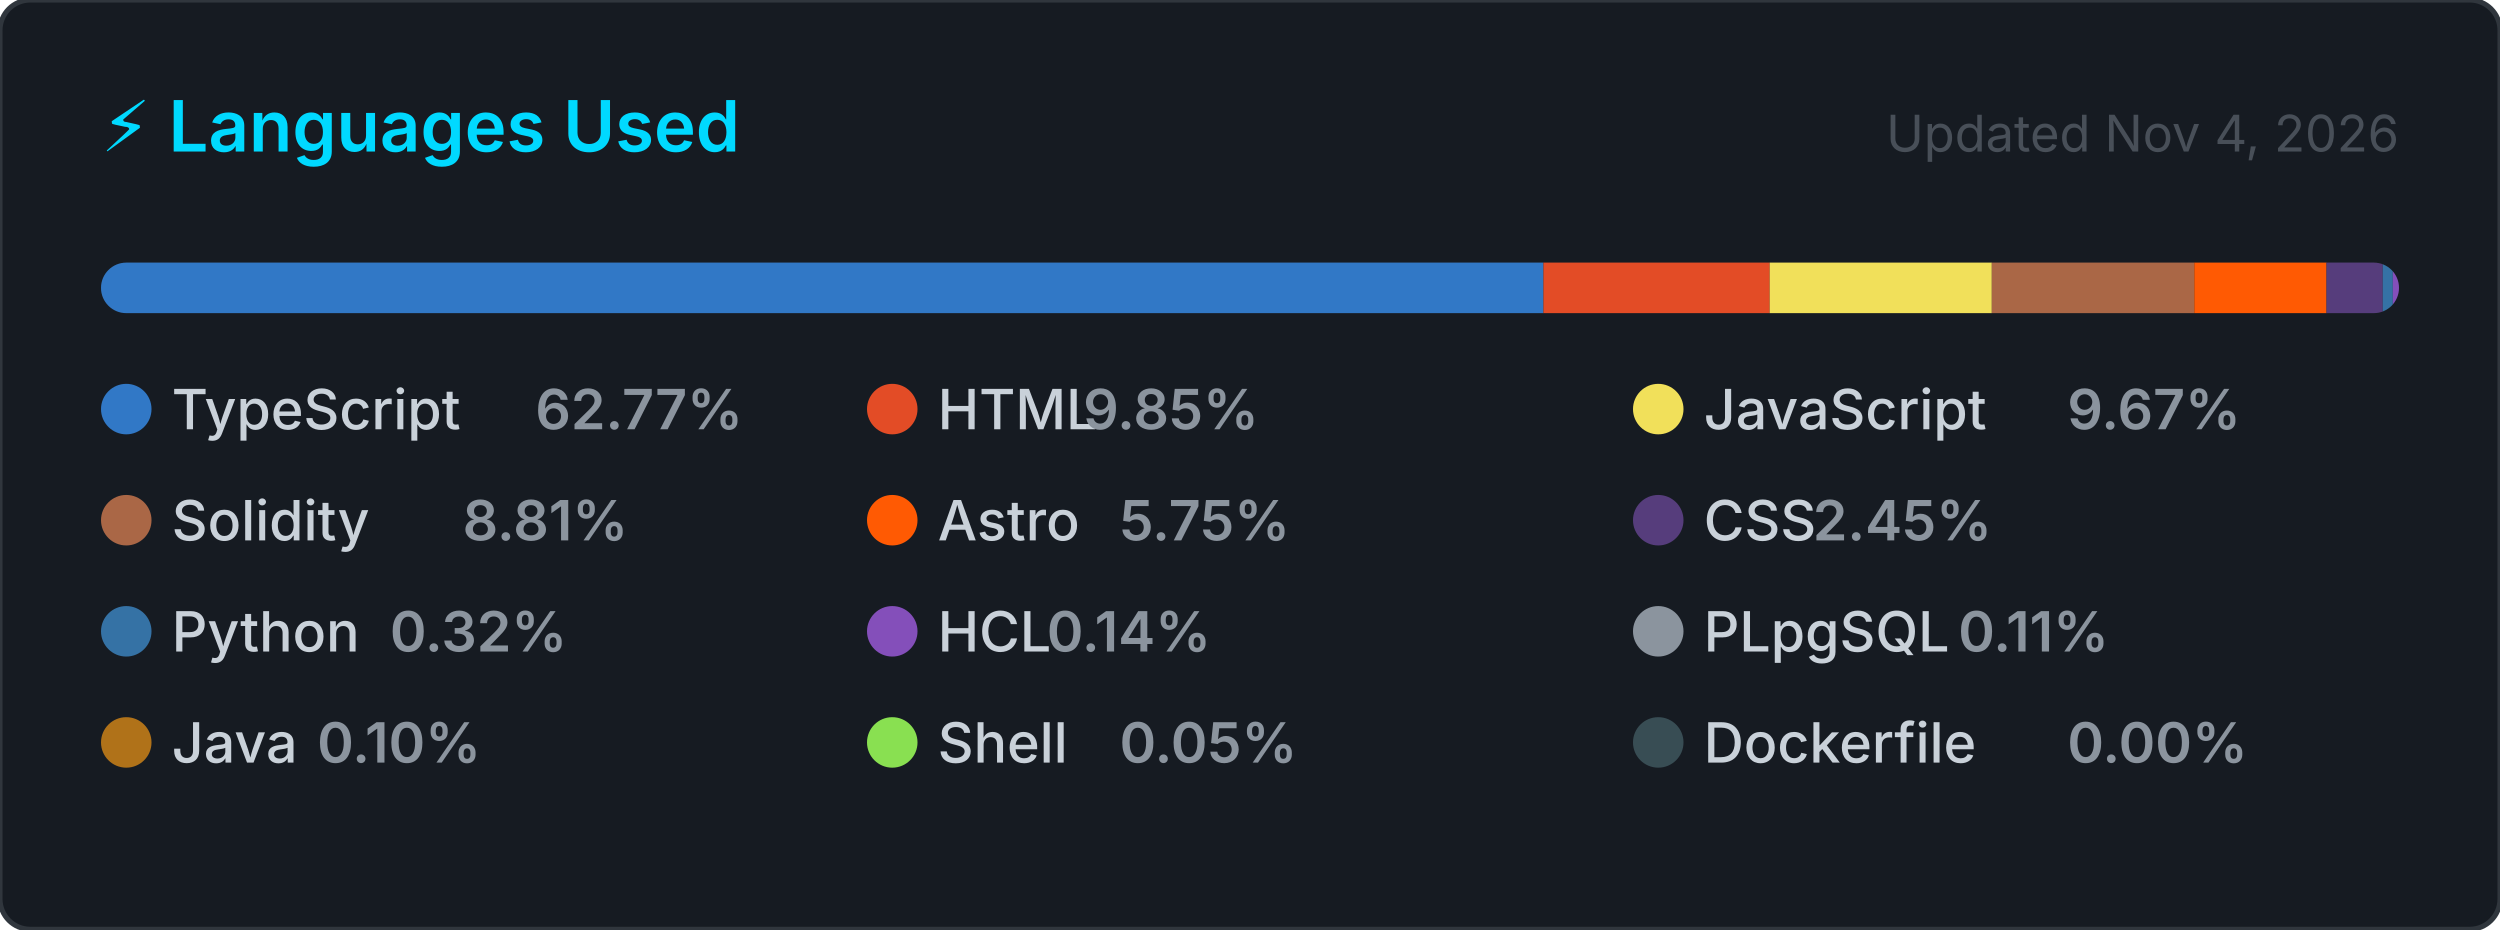
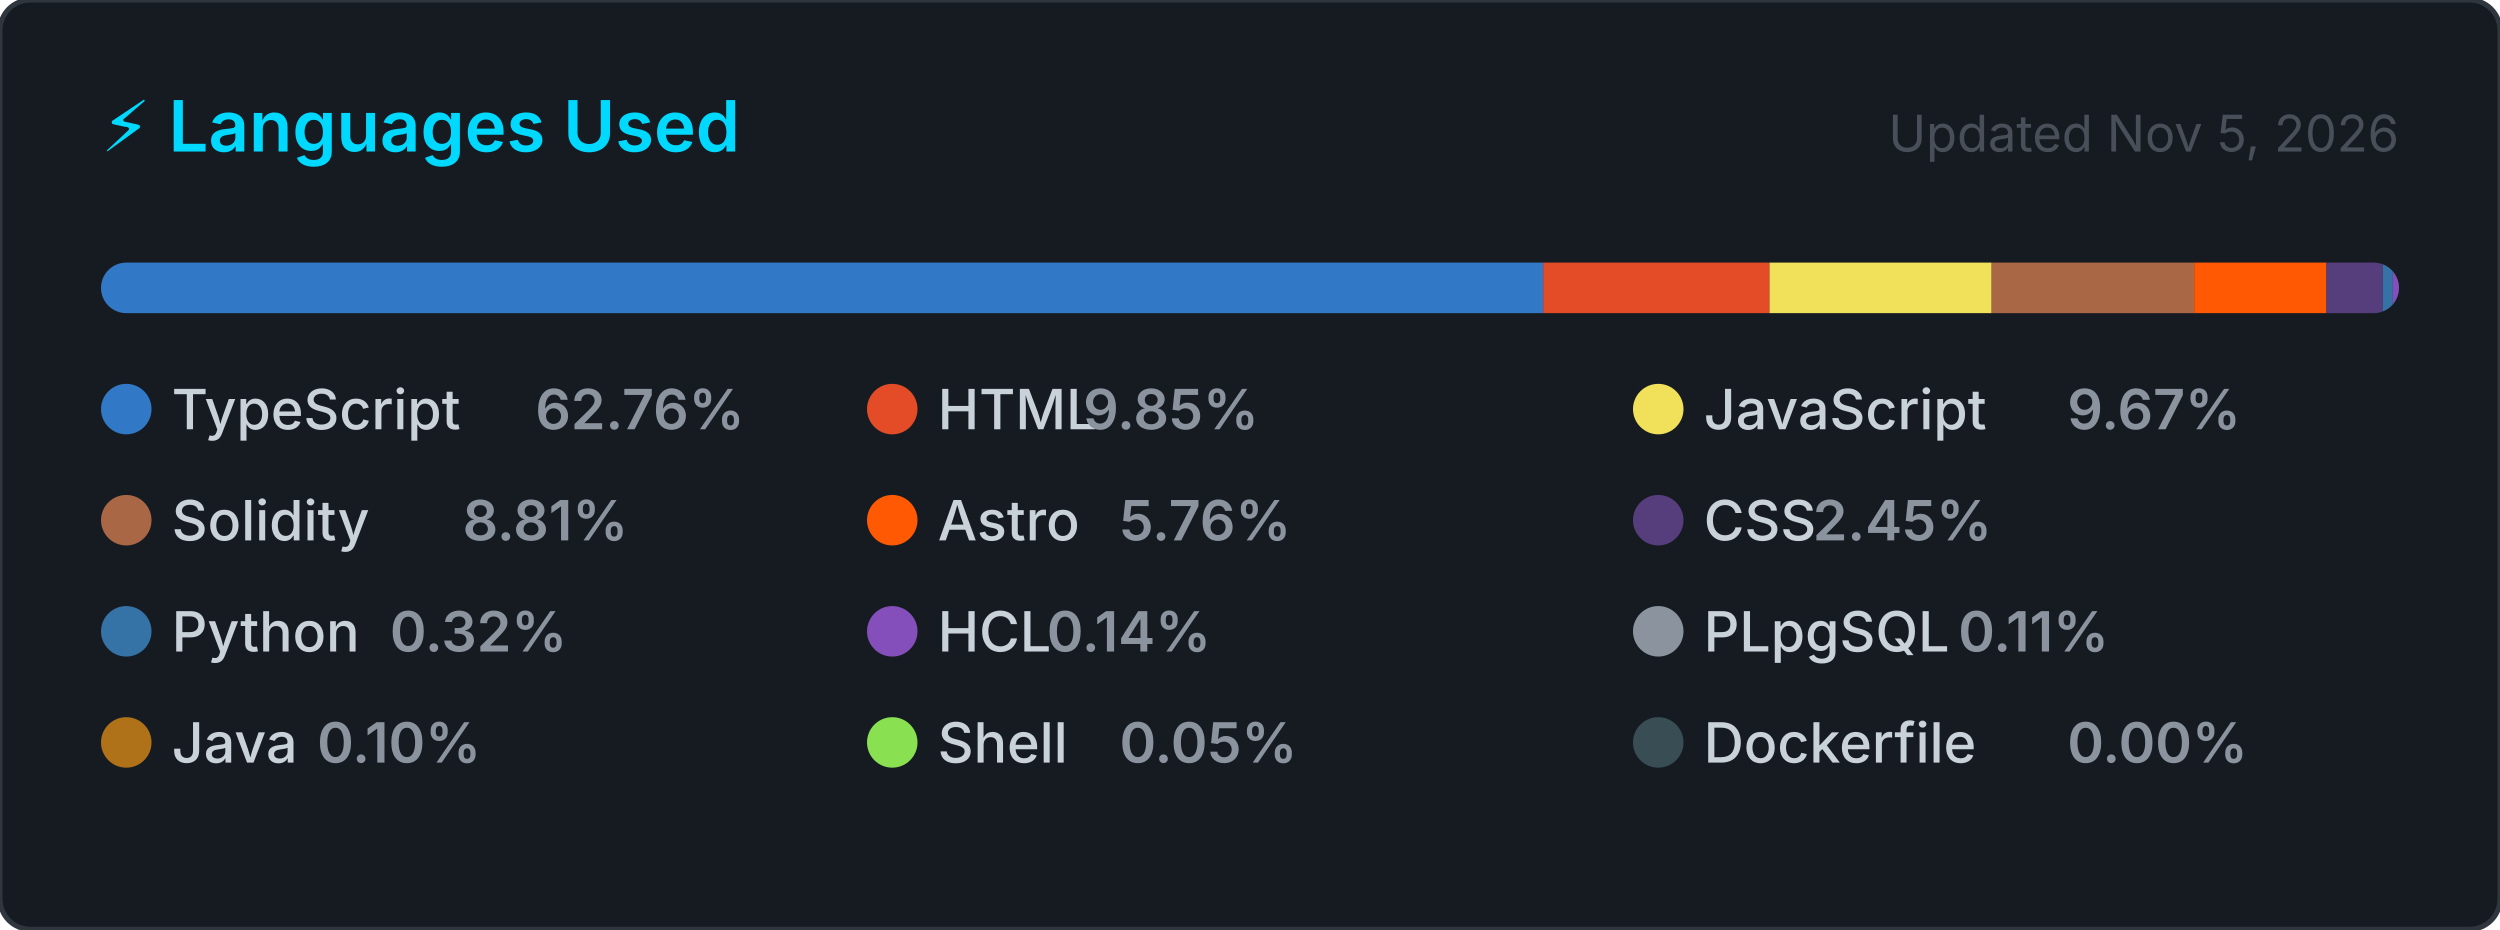
<svg xmlns="http://www.w3.org/2000/svg" width="495" height="184" viewBox="0 0 495 184" role="img" aria-label="Top programming languages for CallejaJ">
  <style>
    .card      { fill: #161b22; stroke: #30363d; stroke-width: 1; }
    .title     { font: 600 14px -apple-system, BlinkMacSystemFont, 'Segoe UI', sans-serif; fill: #00D9FF; }
    .updated   { font: 400 10px -apple-system, BlinkMacSystemFont, 'Segoe UI', sans-serif; fill: #484f58; }
    .lang-name { font: 500 11px -apple-system, BlinkMacSystemFont, 'Segoe UI', sans-serif; fill: #c9d1d9; }
    .lang-pct  { font: 600 11px -apple-system, BlinkMacSystemFont, 'Segoe UI', sans-serif; fill: #8b949e; }
  </style>
  <defs>
    <clipPath id="bar-clip">
      <rect x="20" y="52" width="455" height="10" rx="5" />
    </clipPath>
  </defs>
  <rect width="495" height="184" rx="6" ry="6" class="card" />
  <text x="20" y="30" class="title">⚡ Languages Used</text>
-   <text x="475" y="30" class="updated" text-anchor="end">Updated Nov 4, 2026</text>
+   <text x="475" y="30" class="updated" text-anchor="end">Updated Nov 5, 2026</text>
  <rect x="20" y="52" width="455" height="10" rx="5" fill="#21262d" />
  <g clip-path="url(#bar-clip)">
-     <rect x="20.00" y="52" width="285.60" height="10" fill="#3178c6" />
-     <rect x="305.60" y="52" width="44.80" height="10" fill="#e34c26" />
-     <rect x="350.40" y="52" width="43.98" height="10" fill="#f1e05a" />
-     <rect x="394.38" y="52" width="40.09" height="10" fill="#AA6746" />
-     <rect x="434.47" y="52" width="26.18" height="10" fill="#ff5a03" />
-     <rect x="460.65" y="52" width="11.13" height="10" fill="#563d7c" />
+     <rect x="20.00" y="52" width="285.55" height="10" fill="#3178c6" />
+     <rect x="305.55" y="52" width="44.81" height="10" fill="#e34c26" />
+     <rect x="350.36" y="52" width="43.99" height="10" fill="#f1e05a" />
+     <rect x="394.35" y="52" width="40.10" height="10" fill="#AA6746" />
+     <rect x="434.45" y="52" width="26.19" height="10" fill="#ff5a03" />
+     <rect x="460.63" y="52" width="11.14" height="10" fill="#563d7c" />
    <rect x="471.78" y="52" width="2.00" height="10" fill="#3572A5" />
    <rect x="473.78" y="52" width="2.00" height="10" fill="#844FBA" />
    <rect x="475.78" y="52" width="2.00" height="10" fill="#8b949e" />
    <rect x="477.78" y="52" width="2.00" height="10" fill="#b07219" />
    <rect x="479.78" y="52" width="2.00" height="10" fill="#89e051" />
    <rect x="481.78" y="52" width="2.00" height="10" fill="#384d54" />
  </g>
  <g transform="translate(20, 76)">
    <circle cx="5" cy="5" r="5" fill="#3178c6" />
    <text x="14" y="9" class="lang-name">TypeScript</text>
-     <text x="14" y="9" class="lang-pct" dx="72">62.77%</text>
+     <text x="14" y="9" class="lang-pct" dx="72">62.76%</text>
  </g>
  <g transform="translate(171.6667, 76)">
    <circle cx="5" cy="5" r="5" fill="#e34c26" />
    <text x="14" y="9" class="lang-name">HTML</text>
    <text x="14" y="9" class="lang-pct" dx="28.8">9.85%</text>
  </g>
  <g transform="translate(323.3333, 76)">
    <circle cx="5" cy="5" r="5" fill="#f1e05a" />
    <text x="14" y="9" class="lang-name">JavaScript</text>
    <text x="14" y="9" class="lang-pct" dx="72">9.67%</text>
  </g>
  <g transform="translate(20, 98)">
    <circle cx="5" cy="5" r="5" fill="#AA6746" />
    <text x="14" y="9" class="lang-name">Solidity</text>
    <text x="14" y="9" class="lang-pct" dx="57.6">8.81%</text>
  </g>
  <g transform="translate(171.6667, 98)">
    <circle cx="5" cy="5" r="5" fill="#ff5a03" />
    <text x="14" y="9" class="lang-name">Astro</text>
-     <text x="14" y="9" class="lang-pct" dx="36">5.75%</text>
+     <text x="14" y="9" class="lang-pct" dx="36">5.76%</text>
  </g>
  <g transform="translate(323.3333, 98)">
    <circle cx="5" cy="5" r="5" fill="#563d7c" />
    <text x="14" y="9" class="lang-name">CSS</text>
    <text x="14" y="9" class="lang-pct" dx="21.6">2.45%</text>
  </g>
  <g transform="translate(20, 120)">
    <circle cx="5" cy="5" r="5" fill="#3572A5" />
    <text x="14" y="9" class="lang-name">Python</text>
    <text x="14" y="9" class="lang-pct" dx="43.2">0.32%</text>
  </g>
  <g transform="translate(171.6667, 120)">
    <circle cx="5" cy="5" r="5" fill="#844FBA" />
    <text x="14" y="9" class="lang-name">HCL</text>
    <text x="14" y="9" class="lang-pct" dx="21.6">0.14%</text>
  </g>
  <g transform="translate(323.3333, 120)">
    <circle cx="5" cy="5" r="5" fill="#8b949e" />
    <text x="14" y="9" class="lang-name">PLpgSQL</text>
    <text x="14" y="9" class="lang-pct" dx="50.4">0.11%</text>
  </g>
  <g transform="translate(20, 142)">
    <circle cx="5" cy="5" r="5" fill="#b07219" />
    <text x="14" y="9" class="lang-name">Java</text>
    <text x="14" y="9" class="lang-pct" dx="28.8">0.10%</text>
  </g>
  <g transform="translate(171.6667, 142)">
    <circle cx="5" cy="5" r="5" fill="#89e051" />
    <text x="14" y="9" class="lang-name">Shell</text>
    <text x="14" y="9" class="lang-pct" dx="36">0.05%</text>
  </g>
  <g transform="translate(323.3333, 142)">
    <circle cx="5" cy="5" r="5" fill="#384d54" />
    <text x="14" y="9" class="lang-name">Dockerfile</text>
    <text x="14" y="9" class="lang-pct" dx="72">0.00%</text>
  </g>
</svg>
